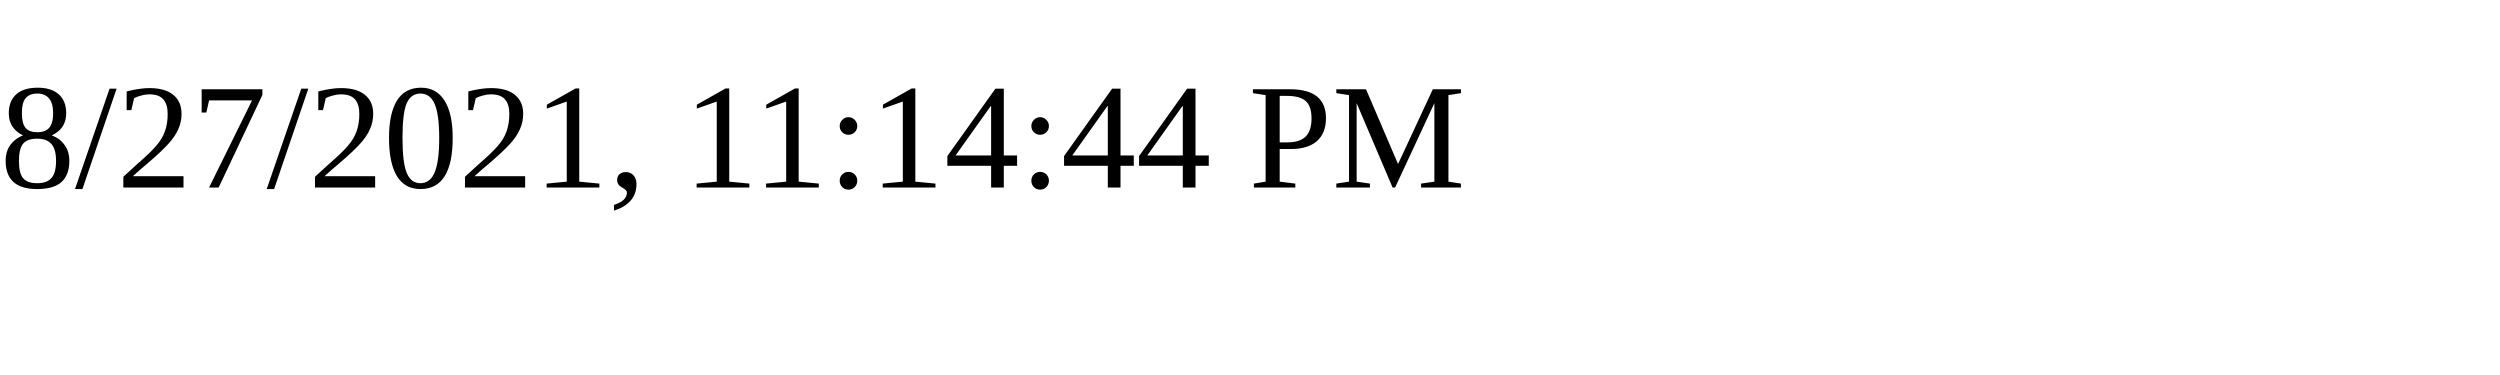
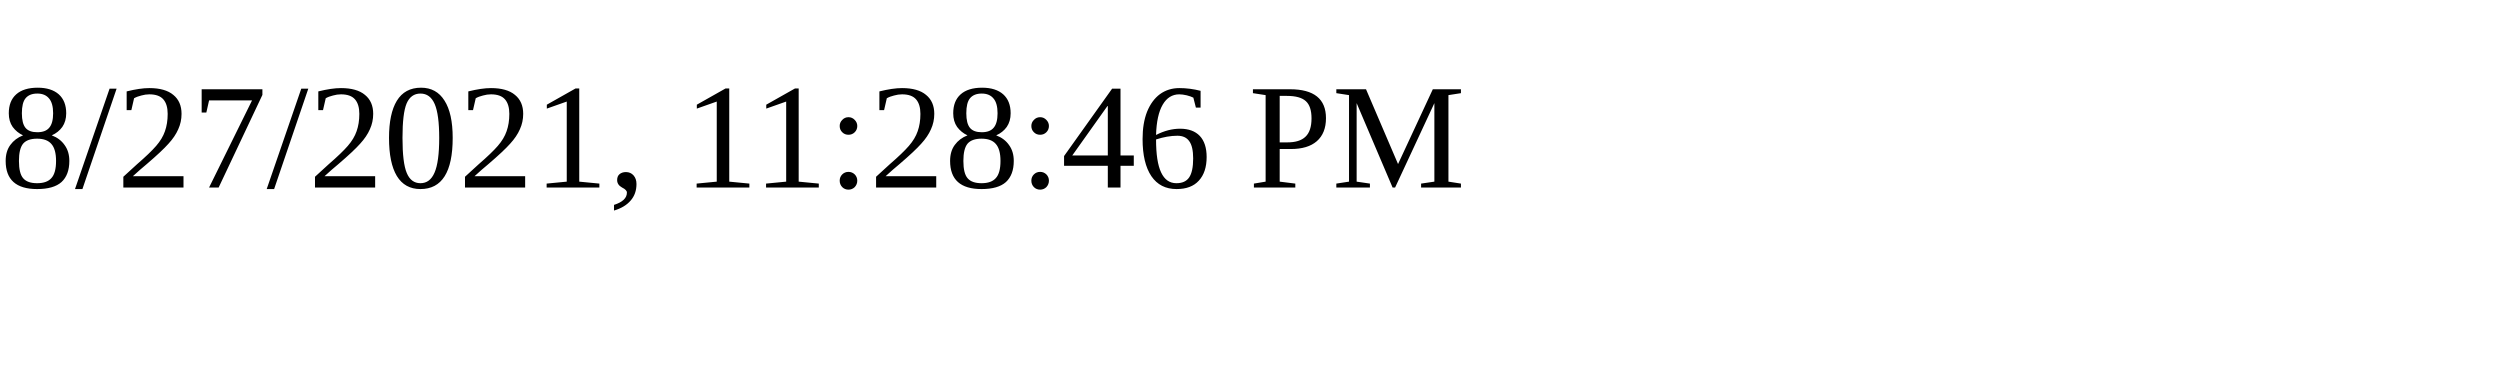
<svg xmlns="http://www.w3.org/2000/svg" height="30" width="200">
-   <text x="0" y="15">8/27/2021, 11:14:44 PM</text>
+   <text x="0" y="15">8/27/2021, 11:28:46 PM</text>
</svg>
